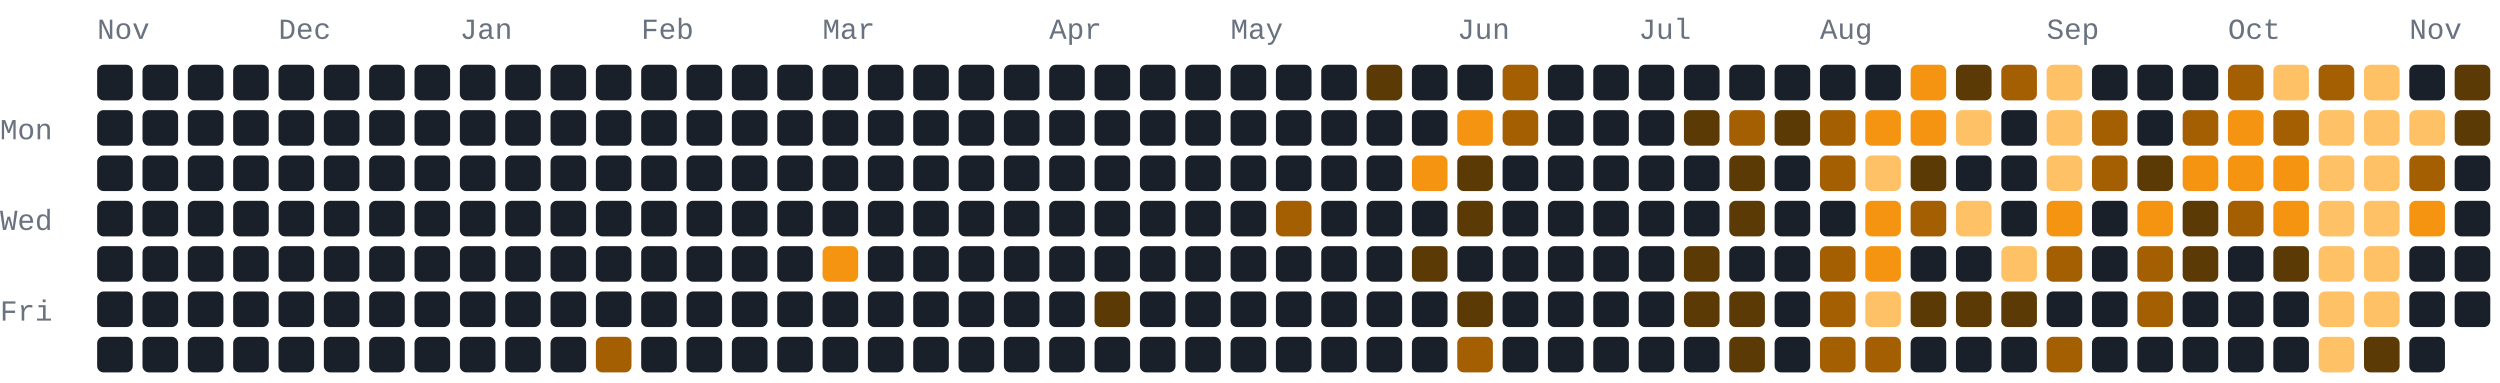
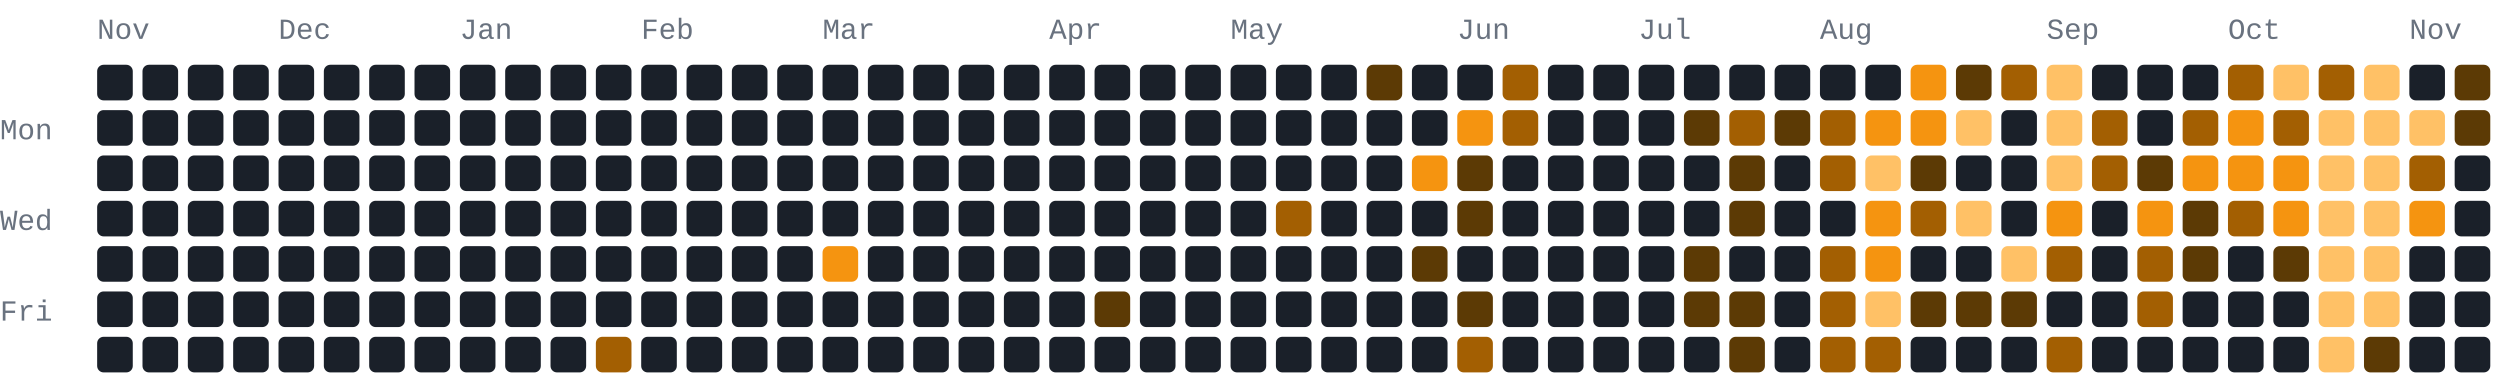
<svg xmlns="http://www.w3.org/2000/svg" width="772" height="118" viewBox="0 0 772 118" role="img" aria-label="1080 GitHub contributions by BerkmKuzu1 in the last year">
  <style>text{font-family:ui-monospace,SFMono-Regular,Consolas,"Courier New",monospace;font-size:9px;fill:#69727f}.c0{fill:#1a2029}.c1{fill:#5c3a05}.c2{fill:#a35f02}.c3{fill:#f59410}.c4{fill:#ffc166}@media(prefers-color-scheme:light){text{fill:#7b8492}.c0{fill:#e8ecf1}.c1{fill:#ffd9a0}.c2{fill:#f7ad4b}.c3{fill:#d97d05}.c4{fill:#9c5600}}</style>
  <text x="30" y="12">Nov</text>
  <text x="86" y="12">Dec</text>
  <text x="142" y="12">Jan</text>
  <text x="198" y="12">Feb</text>
  <text x="254" y="12">Mar</text>
  <text x="324" y="12">Apr</text>
  <text x="380" y="12">May</text>
  <text x="450" y="12">Jun</text>
  <text x="506" y="12">Jul</text>
  <text x="562" y="12">Aug</text>
  <text x="632" y="12">Sep</text>
  <text x="688" y="12">Oct</text>
  <text x="744" y="12">Nov</text>
  <text x="0" y="43">Mon</text>
  <text x="0" y="71">Wed</text>
  <text x="0" y="99">Fri</text>
  <rect class="c0" x="30" y="20" width="11" height="11" rx="2" ry="2" />
  <rect class="c0" x="30" y="34" width="11" height="11" rx="2" ry="2" />
  <rect class="c0" x="30" y="48" width="11" height="11" rx="2" ry="2" />
  <rect class="c0" x="30" y="62" width="11" height="11" rx="2" ry="2" />
  <rect class="c0" x="30" y="76" width="11" height="11" rx="2" ry="2" />
  <rect class="c0" x="30" y="90" width="11" height="11" rx="2" ry="2" />
  <rect class="c0" x="30" y="104" width="11" height="11" rx="2" ry="2" />
  <rect class="c0" x="44" y="20" width="11" height="11" rx="2" ry="2" />
  <rect class="c0" x="44" y="34" width="11" height="11" rx="2" ry="2" />
  <rect class="c0" x="44" y="48" width="11" height="11" rx="2" ry="2" />
  <rect class="c0" x="44" y="62" width="11" height="11" rx="2" ry="2" />
  <rect class="c0" x="44" y="76" width="11" height="11" rx="2" ry="2" />
  <rect class="c0" x="44" y="90" width="11" height="11" rx="2" ry="2" />
  <rect class="c0" x="44" y="104" width="11" height="11" rx="2" ry="2" />
  <rect class="c0" x="58" y="20" width="11" height="11" rx="2" ry="2" />
  <rect class="c0" x="58" y="34" width="11" height="11" rx="2" ry="2" />
  <rect class="c0" x="58" y="48" width="11" height="11" rx="2" ry="2" />
  <rect class="c0" x="58" y="62" width="11" height="11" rx="2" ry="2" />
  <rect class="c0" x="58" y="76" width="11" height="11" rx="2" ry="2" />
  <rect class="c0" x="58" y="90" width="11" height="11" rx="2" ry="2" />
  <rect class="c0" x="58" y="104" width="11" height="11" rx="2" ry="2" />
  <rect class="c0" x="72" y="20" width="11" height="11" rx="2" ry="2" />
  <rect class="c0" x="72" y="34" width="11" height="11" rx="2" ry="2" />
  <rect class="c0" x="72" y="48" width="11" height="11" rx="2" ry="2" />
  <rect class="c0" x="72" y="62" width="11" height="11" rx="2" ry="2" />
  <rect class="c0" x="72" y="76" width="11" height="11" rx="2" ry="2" />
  <rect class="c0" x="72" y="90" width="11" height="11" rx="2" ry="2" />
  <rect class="c0" x="72" y="104" width="11" height="11" rx="2" ry="2" />
  <rect class="c0" x="86" y="20" width="11" height="11" rx="2" ry="2" />
  <rect class="c0" x="86" y="34" width="11" height="11" rx="2" ry="2" />
  <rect class="c0" x="86" y="48" width="11" height="11" rx="2" ry="2" />
  <rect class="c0" x="86" y="62" width="11" height="11" rx="2" ry="2" />
  <rect class="c0" x="86" y="76" width="11" height="11" rx="2" ry="2" />
  <rect class="c0" x="86" y="90" width="11" height="11" rx="2" ry="2" />
  <rect class="c0" x="86" y="104" width="11" height="11" rx="2" ry="2" />
  <rect class="c0" x="100" y="20" width="11" height="11" rx="2" ry="2" />
  <rect class="c0" x="100" y="34" width="11" height="11" rx="2" ry="2" />
  <rect class="c0" x="100" y="48" width="11" height="11" rx="2" ry="2" />
  <rect class="c0" x="100" y="62" width="11" height="11" rx="2" ry="2" />
  <rect class="c0" x="100" y="76" width="11" height="11" rx="2" ry="2" />
  <rect class="c0" x="100" y="90" width="11" height="11" rx="2" ry="2" />
  <rect class="c0" x="100" y="104" width="11" height="11" rx="2" ry="2" />
  <rect class="c0" x="114" y="20" width="11" height="11" rx="2" ry="2" />
  <rect class="c0" x="114" y="34" width="11" height="11" rx="2" ry="2" />
  <rect class="c0" x="114" y="48" width="11" height="11" rx="2" ry="2" />
  <rect class="c0" x="114" y="62" width="11" height="11" rx="2" ry="2" />
  <rect class="c0" x="114" y="76" width="11" height="11" rx="2" ry="2" />
  <rect class="c0" x="114" y="90" width="11" height="11" rx="2" ry="2" />
  <rect class="c0" x="114" y="104" width="11" height="11" rx="2" ry="2" />
  <rect class="c0" x="128" y="20" width="11" height="11" rx="2" ry="2" />
  <rect class="c0" x="128" y="34" width="11" height="11" rx="2" ry="2" />
  <rect class="c0" x="128" y="48" width="11" height="11" rx="2" ry="2" />
  <rect class="c0" x="128" y="62" width="11" height="11" rx="2" ry="2" />
  <rect class="c0" x="128" y="76" width="11" height="11" rx="2" ry="2" />
  <rect class="c0" x="128" y="90" width="11" height="11" rx="2" ry="2" />
  <rect class="c0" x="128" y="104" width="11" height="11" rx="2" ry="2" />
  <rect class="c0" x="142" y="20" width="11" height="11" rx="2" ry="2" />
  <rect class="c0" x="142" y="34" width="11" height="11" rx="2" ry="2" />
  <rect class="c0" x="142" y="48" width="11" height="11" rx="2" ry="2" />
  <rect class="c0" x="142" y="62" width="11" height="11" rx="2" ry="2" />
  <rect class="c0" x="142" y="76" width="11" height="11" rx="2" ry="2" />
  <rect class="c0" x="142" y="90" width="11" height="11" rx="2" ry="2" />
  <rect class="c0" x="142" y="104" width="11" height="11" rx="2" ry="2" />
  <rect class="c0" x="156" y="20" width="11" height="11" rx="2" ry="2" />
  <rect class="c0" x="156" y="34" width="11" height="11" rx="2" ry="2" />
  <rect class="c0" x="156" y="48" width="11" height="11" rx="2" ry="2" />
  <rect class="c0" x="156" y="62" width="11" height="11" rx="2" ry="2" />
  <rect class="c0" x="156" y="76" width="11" height="11" rx="2" ry="2" />
  <rect class="c0" x="156" y="90" width="11" height="11" rx="2" ry="2" />
  <rect class="c0" x="156" y="104" width="11" height="11" rx="2" ry="2" />
  <rect class="c0" x="170" y="20" width="11" height="11" rx="2" ry="2" />
  <rect class="c0" x="170" y="34" width="11" height="11" rx="2" ry="2" />
  <rect class="c0" x="170" y="48" width="11" height="11" rx="2" ry="2" />
  <rect class="c0" x="170" y="62" width="11" height="11" rx="2" ry="2" />
  <rect class="c0" x="170" y="76" width="11" height="11" rx="2" ry="2" />
  <rect class="c0" x="170" y="90" width="11" height="11" rx="2" ry="2" />
  <rect class="c0" x="170" y="104" width="11" height="11" rx="2" ry="2" />
  <rect class="c0" x="184" y="20" width="11" height="11" rx="2" ry="2" />
  <rect class="c0" x="184" y="34" width="11" height="11" rx="2" ry="2" />
  <rect class="c0" x="184" y="48" width="11" height="11" rx="2" ry="2" />
  <rect class="c0" x="184" y="62" width="11" height="11" rx="2" ry="2" />
  <rect class="c0" x="184" y="76" width="11" height="11" rx="2" ry="2" />
  <rect class="c0" x="184" y="90" width="11" height="11" rx="2" ry="2" />
  <rect class="c2" x="184" y="104" width="11" height="11" rx="2" ry="2" />
  <rect class="c0" x="198" y="20" width="11" height="11" rx="2" ry="2" />
  <rect class="c0" x="198" y="34" width="11" height="11" rx="2" ry="2" />
  <rect class="c0" x="198" y="48" width="11" height="11" rx="2" ry="2" />
  <rect class="c0" x="198" y="62" width="11" height="11" rx="2" ry="2" />
  <rect class="c0" x="198" y="76" width="11" height="11" rx="2" ry="2" />
  <rect class="c0" x="198" y="90" width="11" height="11" rx="2" ry="2" />
  <rect class="c0" x="198" y="104" width="11" height="11" rx="2" ry="2" />
  <rect class="c0" x="212" y="20" width="11" height="11" rx="2" ry="2" />
  <rect class="c0" x="212" y="34" width="11" height="11" rx="2" ry="2" />
  <rect class="c0" x="212" y="48" width="11" height="11" rx="2" ry="2" />
  <rect class="c0" x="212" y="62" width="11" height="11" rx="2" ry="2" />
  <rect class="c0" x="212" y="76" width="11" height="11" rx="2" ry="2" />
  <rect class="c0" x="212" y="90" width="11" height="11" rx="2" ry="2" />
  <rect class="c0" x="212" y="104" width="11" height="11" rx="2" ry="2" />
  <rect class="c0" x="226" y="20" width="11" height="11" rx="2" ry="2" />
  <rect class="c0" x="226" y="34" width="11" height="11" rx="2" ry="2" />
  <rect class="c0" x="226" y="48" width="11" height="11" rx="2" ry="2" />
  <rect class="c0" x="226" y="62" width="11" height="11" rx="2" ry="2" />
  <rect class="c0" x="226" y="76" width="11" height="11" rx="2" ry="2" />
  <rect class="c0" x="226" y="90" width="11" height="11" rx="2" ry="2" />
  <rect class="c0" x="226" y="104" width="11" height="11" rx="2" ry="2" />
  <rect class="c0" x="240" y="20" width="11" height="11" rx="2" ry="2" />
  <rect class="c0" x="240" y="34" width="11" height="11" rx="2" ry="2" />
  <rect class="c0" x="240" y="48" width="11" height="11" rx="2" ry="2" />
  <rect class="c0" x="240" y="62" width="11" height="11" rx="2" ry="2" />
  <rect class="c0" x="240" y="76" width="11" height="11" rx="2" ry="2" />
  <rect class="c0" x="240" y="90" width="11" height="11" rx="2" ry="2" />
  <rect class="c0" x="240" y="104" width="11" height="11" rx="2" ry="2" />
  <rect class="c0" x="254" y="20" width="11" height="11" rx="2" ry="2" />
  <rect class="c0" x="254" y="34" width="11" height="11" rx="2" ry="2" />
  <rect class="c0" x="254" y="48" width="11" height="11" rx="2" ry="2" />
  <rect class="c0" x="254" y="62" width="11" height="11" rx="2" ry="2" />
  <rect class="c3" x="254" y="76" width="11" height="11" rx="2" ry="2" />
  <rect class="c0" x="254" y="90" width="11" height="11" rx="2" ry="2" />
  <rect class="c0" x="254" y="104" width="11" height="11" rx="2" ry="2" />
  <rect class="c0" x="268" y="20" width="11" height="11" rx="2" ry="2" />
  <rect class="c0" x="268" y="34" width="11" height="11" rx="2" ry="2" />
  <rect class="c0" x="268" y="48" width="11" height="11" rx="2" ry="2" />
  <rect class="c0" x="268" y="62" width="11" height="11" rx="2" ry="2" />
  <rect class="c0" x="268" y="76" width="11" height="11" rx="2" ry="2" />
  <rect class="c0" x="268" y="90" width="11" height="11" rx="2" ry="2" />
  <rect class="c0" x="268" y="104" width="11" height="11" rx="2" ry="2" />
  <rect class="c0" x="282" y="20" width="11" height="11" rx="2" ry="2" />
  <rect class="c0" x="282" y="34" width="11" height="11" rx="2" ry="2" />
  <rect class="c0" x="282" y="48" width="11" height="11" rx="2" ry="2" />
  <rect class="c0" x="282" y="62" width="11" height="11" rx="2" ry="2" />
  <rect class="c0" x="282" y="76" width="11" height="11" rx="2" ry="2" />
  <rect class="c0" x="282" y="90" width="11" height="11" rx="2" ry="2" />
  <rect class="c0" x="282" y="104" width="11" height="11" rx="2" ry="2" />
  <rect class="c0" x="296" y="20" width="11" height="11" rx="2" ry="2" />
  <rect class="c0" x="296" y="34" width="11" height="11" rx="2" ry="2" />
  <rect class="c0" x="296" y="48" width="11" height="11" rx="2" ry="2" />
  <rect class="c0" x="296" y="62" width="11" height="11" rx="2" ry="2" />
  <rect class="c0" x="296" y="76" width="11" height="11" rx="2" ry="2" />
  <rect class="c0" x="296" y="90" width="11" height="11" rx="2" ry="2" />
  <rect class="c0" x="296" y="104" width="11" height="11" rx="2" ry="2" />
  <rect class="c0" x="310" y="20" width="11" height="11" rx="2" ry="2" />
  <rect class="c0" x="310" y="34" width="11" height="11" rx="2" ry="2" />
  <rect class="c0" x="310" y="48" width="11" height="11" rx="2" ry="2" />
  <rect class="c0" x="310" y="62" width="11" height="11" rx="2" ry="2" />
  <rect class="c0" x="310" y="76" width="11" height="11" rx="2" ry="2" />
  <rect class="c0" x="310" y="90" width="11" height="11" rx="2" ry="2" />
  <rect class="c0" x="310" y="104" width="11" height="11" rx="2" ry="2" />
  <rect class="c0" x="324" y="20" width="11" height="11" rx="2" ry="2" />
  <rect class="c0" x="324" y="34" width="11" height="11" rx="2" ry="2" />
  <rect class="c0" x="324" y="48" width="11" height="11" rx="2" ry="2" />
  <rect class="c0" x="324" y="62" width="11" height="11" rx="2" ry="2" />
  <rect class="c0" x="324" y="76" width="11" height="11" rx="2" ry="2" />
  <rect class="c0" x="324" y="90" width="11" height="11" rx="2" ry="2" />
  <rect class="c0" x="324" y="104" width="11" height="11" rx="2" ry="2" />
  <rect class="c0" x="338" y="20" width="11" height="11" rx="2" ry="2" />
  <rect class="c0" x="338" y="34" width="11" height="11" rx="2" ry="2" />
  <rect class="c0" x="338" y="48" width="11" height="11" rx="2" ry="2" />
  <rect class="c0" x="338" y="62" width="11" height="11" rx="2" ry="2" />
  <rect class="c0" x="338" y="76" width="11" height="11" rx="2" ry="2" />
  <rect class="c1" x="338" y="90" width="11" height="11" rx="2" ry="2" />
  <rect class="c0" x="338" y="104" width="11" height="11" rx="2" ry="2" />
  <rect class="c0" x="352" y="20" width="11" height="11" rx="2" ry="2" />
  <rect class="c0" x="352" y="34" width="11" height="11" rx="2" ry="2" />
  <rect class="c0" x="352" y="48" width="11" height="11" rx="2" ry="2" />
  <rect class="c0" x="352" y="62" width="11" height="11" rx="2" ry="2" />
  <rect class="c0" x="352" y="76" width="11" height="11" rx="2" ry="2" />
  <rect class="c0" x="352" y="90" width="11" height="11" rx="2" ry="2" />
  <rect class="c0" x="352" y="104" width="11" height="11" rx="2" ry="2" />
  <rect class="c0" x="366" y="20" width="11" height="11" rx="2" ry="2" />
  <rect class="c0" x="366" y="34" width="11" height="11" rx="2" ry="2" />
  <rect class="c0" x="366" y="48" width="11" height="11" rx="2" ry="2" />
  <rect class="c0" x="366" y="62" width="11" height="11" rx="2" ry="2" />
  <rect class="c0" x="366" y="76" width="11" height="11" rx="2" ry="2" />
  <rect class="c0" x="366" y="90" width="11" height="11" rx="2" ry="2" />
  <rect class="c0" x="366" y="104" width="11" height="11" rx="2" ry="2" />
  <rect class="c0" x="380" y="20" width="11" height="11" rx="2" ry="2" />
  <rect class="c0" x="380" y="34" width="11" height="11" rx="2" ry="2" />
  <rect class="c0" x="380" y="48" width="11" height="11" rx="2" ry="2" />
  <rect class="c0" x="380" y="62" width="11" height="11" rx="2" ry="2" />
  <rect class="c0" x="380" y="76" width="11" height="11" rx="2" ry="2" />
  <rect class="c0" x="380" y="90" width="11" height="11" rx="2" ry="2" />
  <rect class="c0" x="380" y="104" width="11" height="11" rx="2" ry="2" />
  <rect class="c0" x="394" y="20" width="11" height="11" rx="2" ry="2" />
  <rect class="c0" x="394" y="34" width="11" height="11" rx="2" ry="2" />
  <rect class="c0" x="394" y="48" width="11" height="11" rx="2" ry="2" />
  <rect class="c2" x="394" y="62" width="11" height="11" rx="2" ry="2" />
  <rect class="c0" x="394" y="76" width="11" height="11" rx="2" ry="2" />
  <rect class="c0" x="394" y="90" width="11" height="11" rx="2" ry="2" />
  <rect class="c0" x="394" y="104" width="11" height="11" rx="2" ry="2" />
  <rect class="c0" x="408" y="20" width="11" height="11" rx="2" ry="2" />
  <rect class="c0" x="408" y="34" width="11" height="11" rx="2" ry="2" />
  <rect class="c0" x="408" y="48" width="11" height="11" rx="2" ry="2" />
  <rect class="c0" x="408" y="62" width="11" height="11" rx="2" ry="2" />
  <rect class="c0" x="408" y="76" width="11" height="11" rx="2" ry="2" />
  <rect class="c0" x="408" y="90" width="11" height="11" rx="2" ry="2" />
  <rect class="c0" x="408" y="104" width="11" height="11" rx="2" ry="2" />
  <rect class="c1" x="422" y="20" width="11" height="11" rx="2" ry="2" />
  <rect class="c0" x="422" y="34" width="11" height="11" rx="2" ry="2" />
  <rect class="c0" x="422" y="48" width="11" height="11" rx="2" ry="2" />
  <rect class="c0" x="422" y="62" width="11" height="11" rx="2" ry="2" />
  <rect class="c0" x="422" y="76" width="11" height="11" rx="2" ry="2" />
  <rect class="c0" x="422" y="90" width="11" height="11" rx="2" ry="2" />
  <rect class="c0" x="422" y="104" width="11" height="11" rx="2" ry="2" />
  <rect class="c0" x="436" y="20" width="11" height="11" rx="2" ry="2" />
  <rect class="c0" x="436" y="34" width="11" height="11" rx="2" ry="2" />
  <rect class="c3" x="436" y="48" width="11" height="11" rx="2" ry="2" />
  <rect class="c0" x="436" y="62" width="11" height="11" rx="2" ry="2" />
  <rect class="c1" x="436" y="76" width="11" height="11" rx="2" ry="2" />
  <rect class="c0" x="436" y="90" width="11" height="11" rx="2" ry="2" />
  <rect class="c0" x="436" y="104" width="11" height="11" rx="2" ry="2" />
  <rect class="c0" x="450" y="20" width="11" height="11" rx="2" ry="2" />
  <rect class="c3" x="450" y="34" width="11" height="11" rx="2" ry="2" />
  <rect class="c1" x="450" y="48" width="11" height="11" rx="2" ry="2" />
  <rect class="c1" x="450" y="62" width="11" height="11" rx="2" ry="2" />
  <rect class="c0" x="450" y="76" width="11" height="11" rx="2" ry="2" />
  <rect class="c1" x="450" y="90" width="11" height="11" rx="2" ry="2" />
  <rect class="c2" x="450" y="104" width="11" height="11" rx="2" ry="2" />
  <rect class="c2" x="464" y="20" width="11" height="11" rx="2" ry="2" />
  <rect class="c2" x="464" y="34" width="11" height="11" rx="2" ry="2" />
  <rect class="c0" x="464" y="48" width="11" height="11" rx="2" ry="2" />
  <rect class="c0" x="464" y="62" width="11" height="11" rx="2" ry="2" />
  <rect class="c0" x="464" y="76" width="11" height="11" rx="2" ry="2" />
  <rect class="c0" x="464" y="90" width="11" height="11" rx="2" ry="2" />
  <rect class="c0" x="464" y="104" width="11" height="11" rx="2" ry="2" />
  <rect class="c0" x="478" y="20" width="11" height="11" rx="2" ry="2" />
  <rect class="c0" x="478" y="34" width="11" height="11" rx="2" ry="2" />
  <rect class="c0" x="478" y="48" width="11" height="11" rx="2" ry="2" />
  <rect class="c0" x="478" y="62" width="11" height="11" rx="2" ry="2" />
  <rect class="c0" x="478" y="76" width="11" height="11" rx="2" ry="2" />
  <rect class="c0" x="478" y="90" width="11" height="11" rx="2" ry="2" />
  <rect class="c0" x="478" y="104" width="11" height="11" rx="2" ry="2" />
  <rect class="c0" x="492" y="20" width="11" height="11" rx="2" ry="2" />
  <rect class="c0" x="492" y="34" width="11" height="11" rx="2" ry="2" />
  <rect class="c0" x="492" y="48" width="11" height="11" rx="2" ry="2" />
  <rect class="c0" x="492" y="62" width="11" height="11" rx="2" ry="2" />
  <rect class="c0" x="492" y="76" width="11" height="11" rx="2" ry="2" />
  <rect class="c0" x="492" y="90" width="11" height="11" rx="2" ry="2" />
  <rect class="c0" x="492" y="104" width="11" height="11" rx="2" ry="2" />
  <rect class="c0" x="506" y="20" width="11" height="11" rx="2" ry="2" />
  <rect class="c0" x="506" y="34" width="11" height="11" rx="2" ry="2" />
  <rect class="c0" x="506" y="48" width="11" height="11" rx="2" ry="2" />
  <rect class="c0" x="506" y="62" width="11" height="11" rx="2" ry="2" />
  <rect class="c0" x="506" y="76" width="11" height="11" rx="2" ry="2" />
  <rect class="c0" x="506" y="90" width="11" height="11" rx="2" ry="2" />
  <rect class="c0" x="506" y="104" width="11" height="11" rx="2" ry="2" />
  <rect class="c0" x="520" y="20" width="11" height="11" rx="2" ry="2" />
  <rect class="c1" x="520" y="34" width="11" height="11" rx="2" ry="2" />
  <rect class="c0" x="520" y="48" width="11" height="11" rx="2" ry="2" />
  <rect class="c0" x="520" y="62" width="11" height="11" rx="2" ry="2" />
  <rect class="c1" x="520" y="76" width="11" height="11" rx="2" ry="2" />
  <rect class="c1" x="520" y="90" width="11" height="11" rx="2" ry="2" />
  <rect class="c0" x="520" y="104" width="11" height="11" rx="2" ry="2" />
  <rect class="c0" x="534" y="20" width="11" height="11" rx="2" ry="2" />
  <rect class="c2" x="534" y="34" width="11" height="11" rx="2" ry="2" />
  <rect class="c1" x="534" y="48" width="11" height="11" rx="2" ry="2" />
  <rect class="c1" x="534" y="62" width="11" height="11" rx="2" ry="2" />
  <rect class="c0" x="534" y="76" width="11" height="11" rx="2" ry="2" />
  <rect class="c1" x="534" y="90" width="11" height="11" rx="2" ry="2" />
  <rect class="c1" x="534" y="104" width="11" height="11" rx="2" ry="2" />
  <rect class="c0" x="548" y="20" width="11" height="11" rx="2" ry="2" />
  <rect class="c1" x="548" y="34" width="11" height="11" rx="2" ry="2" />
  <rect class="c0" x="548" y="48" width="11" height="11" rx="2" ry="2" />
  <rect class="c0" x="548" y="62" width="11" height="11" rx="2" ry="2" />
  <rect class="c0" x="548" y="76" width="11" height="11" rx="2" ry="2" />
  <rect class="c0" x="548" y="90" width="11" height="11" rx="2" ry="2" />
  <rect class="c0" x="548" y="104" width="11" height="11" rx="2" ry="2" />
  <rect class="c0" x="562" y="20" width="11" height="11" rx="2" ry="2" />
  <rect class="c2" x="562" y="34" width="11" height="11" rx="2" ry="2" />
  <rect class="c2" x="562" y="48" width="11" height="11" rx="2" ry="2" />
  <rect class="c0" x="562" y="62" width="11" height="11" rx="2" ry="2" />
  <rect class="c2" x="562" y="76" width="11" height="11" rx="2" ry="2" />
  <rect class="c2" x="562" y="90" width="11" height="11" rx="2" ry="2" />
  <rect class="c2" x="562" y="104" width="11" height="11" rx="2" ry="2" />
  <rect class="c0" x="576" y="20" width="11" height="11" rx="2" ry="2" />
  <rect class="c3" x="576" y="34" width="11" height="11" rx="2" ry="2" />
  <rect class="c4" x="576" y="48" width="11" height="11" rx="2" ry="2" />
  <rect class="c3" x="576" y="62" width="11" height="11" rx="2" ry="2" />
  <rect class="c3" x="576" y="76" width="11" height="11" rx="2" ry="2" />
  <rect class="c4" x="576" y="90" width="11" height="11" rx="2" ry="2" />
  <rect class="c2" x="576" y="104" width="11" height="11" rx="2" ry="2" />
  <rect class="c3" x="590" y="20" width="11" height="11" rx="2" ry="2" />
  <rect class="c3" x="590" y="34" width="11" height="11" rx="2" ry="2" />
  <rect class="c1" x="590" y="48" width="11" height="11" rx="2" ry="2" />
  <rect class="c2" x="590" y="62" width="11" height="11" rx="2" ry="2" />
  <rect class="c0" x="590" y="76" width="11" height="11" rx="2" ry="2" />
  <rect class="c1" x="590" y="90" width="11" height="11" rx="2" ry="2" />
  <rect class="c0" x="590" y="104" width="11" height="11" rx="2" ry="2" />
  <rect class="c1" x="604" y="20" width="11" height="11" rx="2" ry="2" />
  <rect class="c4" x="604" y="34" width="11" height="11" rx="2" ry="2" />
  <rect class="c0" x="604" y="48" width="11" height="11" rx="2" ry="2" />
  <rect class="c4" x="604" y="62" width="11" height="11" rx="2" ry="2" />
  <rect class="c0" x="604" y="76" width="11" height="11" rx="2" ry="2" />
  <rect class="c1" x="604" y="90" width="11" height="11" rx="2" ry="2" />
  <rect class="c0" x="604" y="104" width="11" height="11" rx="2" ry="2" />
  <rect class="c2" x="618" y="20" width="11" height="11" rx="2" ry="2" />
  <rect class="c0" x="618" y="34" width="11" height="11" rx="2" ry="2" />
  <rect class="c0" x="618" y="48" width="11" height="11" rx="2" ry="2" />
  <rect class="c0" x="618" y="62" width="11" height="11" rx="2" ry="2" />
  <rect class="c4" x="618" y="76" width="11" height="11" rx="2" ry="2" />
  <rect class="c1" x="618" y="90" width="11" height="11" rx="2" ry="2" />
  <rect class="c0" x="618" y="104" width="11" height="11" rx="2" ry="2" />
  <rect class="c4" x="632" y="20" width="11" height="11" rx="2" ry="2" />
  <rect class="c4" x="632" y="34" width="11" height="11" rx="2" ry="2" />
  <rect class="c4" x="632" y="48" width="11" height="11" rx="2" ry="2" />
  <rect class="c3" x="632" y="62" width="11" height="11" rx="2" ry="2" />
  <rect class="c2" x="632" y="76" width="11" height="11" rx="2" ry="2" />
  <rect class="c0" x="632" y="90" width="11" height="11" rx="2" ry="2" />
  <rect class="c2" x="632" y="104" width="11" height="11" rx="2" ry="2" />
  <rect class="c0" x="646" y="20" width="11" height="11" rx="2" ry="2" />
  <rect class="c2" x="646" y="34" width="11" height="11" rx="2" ry="2" />
  <rect class="c2" x="646" y="48" width="11" height="11" rx="2" ry="2" />
  <rect class="c0" x="646" y="62" width="11" height="11" rx="2" ry="2" />
  <rect class="c0" x="646" y="76" width="11" height="11" rx="2" ry="2" />
  <rect class="c0" x="646" y="90" width="11" height="11" rx="2" ry="2" />
  <rect class="c0" x="646" y="104" width="11" height="11" rx="2" ry="2" />
  <rect class="c0" x="660" y="20" width="11" height="11" rx="2" ry="2" />
  <rect class="c0" x="660" y="34" width="11" height="11" rx="2" ry="2" />
  <rect class="c1" x="660" y="48" width="11" height="11" rx="2" ry="2" />
  <rect class="c3" x="660" y="62" width="11" height="11" rx="2" ry="2" />
  <rect class="c2" x="660" y="76" width="11" height="11" rx="2" ry="2" />
  <rect class="c2" x="660" y="90" width="11" height="11" rx="2" ry="2" />
  <rect class="c0" x="660" y="104" width="11" height="11" rx="2" ry="2" />
  <rect class="c0" x="674" y="20" width="11" height="11" rx="2" ry="2" />
  <rect class="c2" x="674" y="34" width="11" height="11" rx="2" ry="2" />
  <rect class="c3" x="674" y="48" width="11" height="11" rx="2" ry="2" />
  <rect class="c1" x="674" y="62" width="11" height="11" rx="2" ry="2" />
  <rect class="c1" x="674" y="76" width="11" height="11" rx="2" ry="2" />
  <rect class="c0" x="674" y="90" width="11" height="11" rx="2" ry="2" />
  <rect class="c0" x="674" y="104" width="11" height="11" rx="2" ry="2" />
  <rect class="c2" x="688" y="20" width="11" height="11" rx="2" ry="2" />
  <rect class="c3" x="688" y="34" width="11" height="11" rx="2" ry="2" />
  <rect class="c3" x="688" y="48" width="11" height="11" rx="2" ry="2" />
  <rect class="c2" x="688" y="62" width="11" height="11" rx="2" ry="2" />
  <rect class="c0" x="688" y="76" width="11" height="11" rx="2" ry="2" />
  <rect class="c0" x="688" y="90" width="11" height="11" rx="2" ry="2" />
  <rect class="c0" x="688" y="104" width="11" height="11" rx="2" ry="2" />
  <rect class="c4" x="702" y="20" width="11" height="11" rx="2" ry="2" />
  <rect class="c2" x="702" y="34" width="11" height="11" rx="2" ry="2" />
  <rect class="c3" x="702" y="48" width="11" height="11" rx="2" ry="2" />
  <rect class="c3" x="702" y="62" width="11" height="11" rx="2" ry="2" />
  <rect class="c1" x="702" y="76" width="11" height="11" rx="2" ry="2" />
  <rect class="c0" x="702" y="90" width="11" height="11" rx="2" ry="2" />
  <rect class="c0" x="702" y="104" width="11" height="11" rx="2" ry="2" />
  <rect class="c2" x="716" y="20" width="11" height="11" rx="2" ry="2" />
  <rect class="c4" x="716" y="34" width="11" height="11" rx="2" ry="2" />
  <rect class="c4" x="716" y="48" width="11" height="11" rx="2" ry="2" />
  <rect class="c4" x="716" y="62" width="11" height="11" rx="2" ry="2" />
  <rect class="c4" x="716" y="76" width="11" height="11" rx="2" ry="2" />
  <rect class="c4" x="716" y="90" width="11" height="11" rx="2" ry="2" />
  <rect class="c4" x="716" y="104" width="11" height="11" rx="2" ry="2" />
  <rect class="c4" x="730" y="20" width="11" height="11" rx="2" ry="2" />
  <rect class="c4" x="730" y="34" width="11" height="11" rx="2" ry="2" />
  <rect class="c4" x="730" y="48" width="11" height="11" rx="2" ry="2" />
  <rect class="c4" x="730" y="62" width="11" height="11" rx="2" ry="2" />
  <rect class="c4" x="730" y="76" width="11" height="11" rx="2" ry="2" />
  <rect class="c4" x="730" y="90" width="11" height="11" rx="2" ry="2" />
  <rect class="c1" x="730" y="104" width="11" height="11" rx="2" ry="2" />
  <rect class="c0" x="744" y="20" width="11" height="11" rx="2" ry="2" />
  <rect class="c4" x="744" y="34" width="11" height="11" rx="2" ry="2" />
  <rect class="c2" x="744" y="48" width="11" height="11" rx="2" ry="2" />
  <rect class="c3" x="744" y="62" width="11" height="11" rx="2" ry="2" />
  <rect class="c0" x="744" y="76" width="11" height="11" rx="2" ry="2" />
  <rect class="c0" x="744" y="90" width="11" height="11" rx="2" ry="2" />
  <rect class="c0" x="744" y="104" width="11" height="11" rx="2" ry="2" />
  <rect class="c1" x="758" y="20" width="11" height="11" rx="2" ry="2" />
  <rect class="c1" x="758" y="34" width="11" height="11" rx="2" ry="2" />
  <rect class="c0" x="758" y="48" width="11" height="11" rx="2" ry="2" />
  <rect class="c0" x="758" y="62" width="11" height="11" rx="2" ry="2" />
  <rect class="c0" x="758" y="76" width="11" height="11" rx="2" ry="2" />
  <rect class="c0" x="758" y="90" width="11" height="11" rx="2" ry="2" />
+   <rect class="c0" x="758" y="104" width="11" height="11" rx="2" ry="2" />
</svg>
